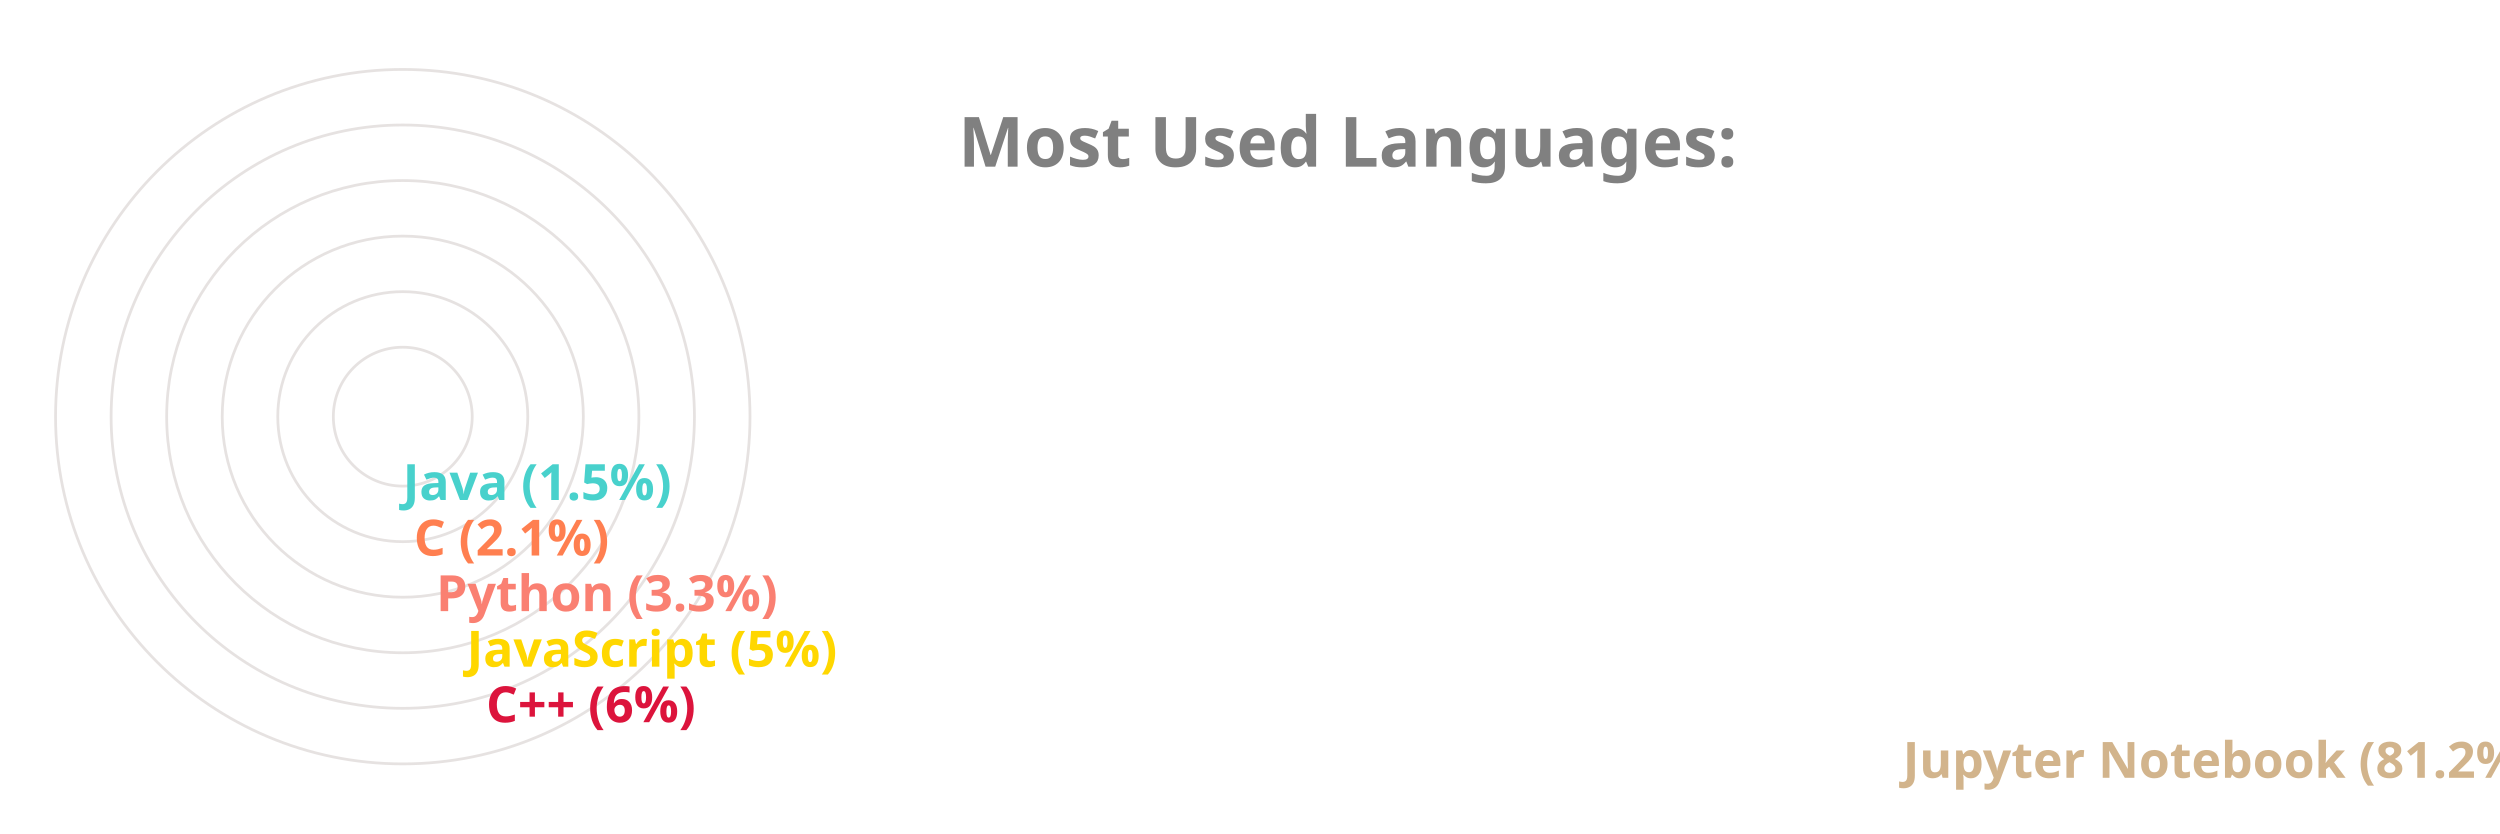
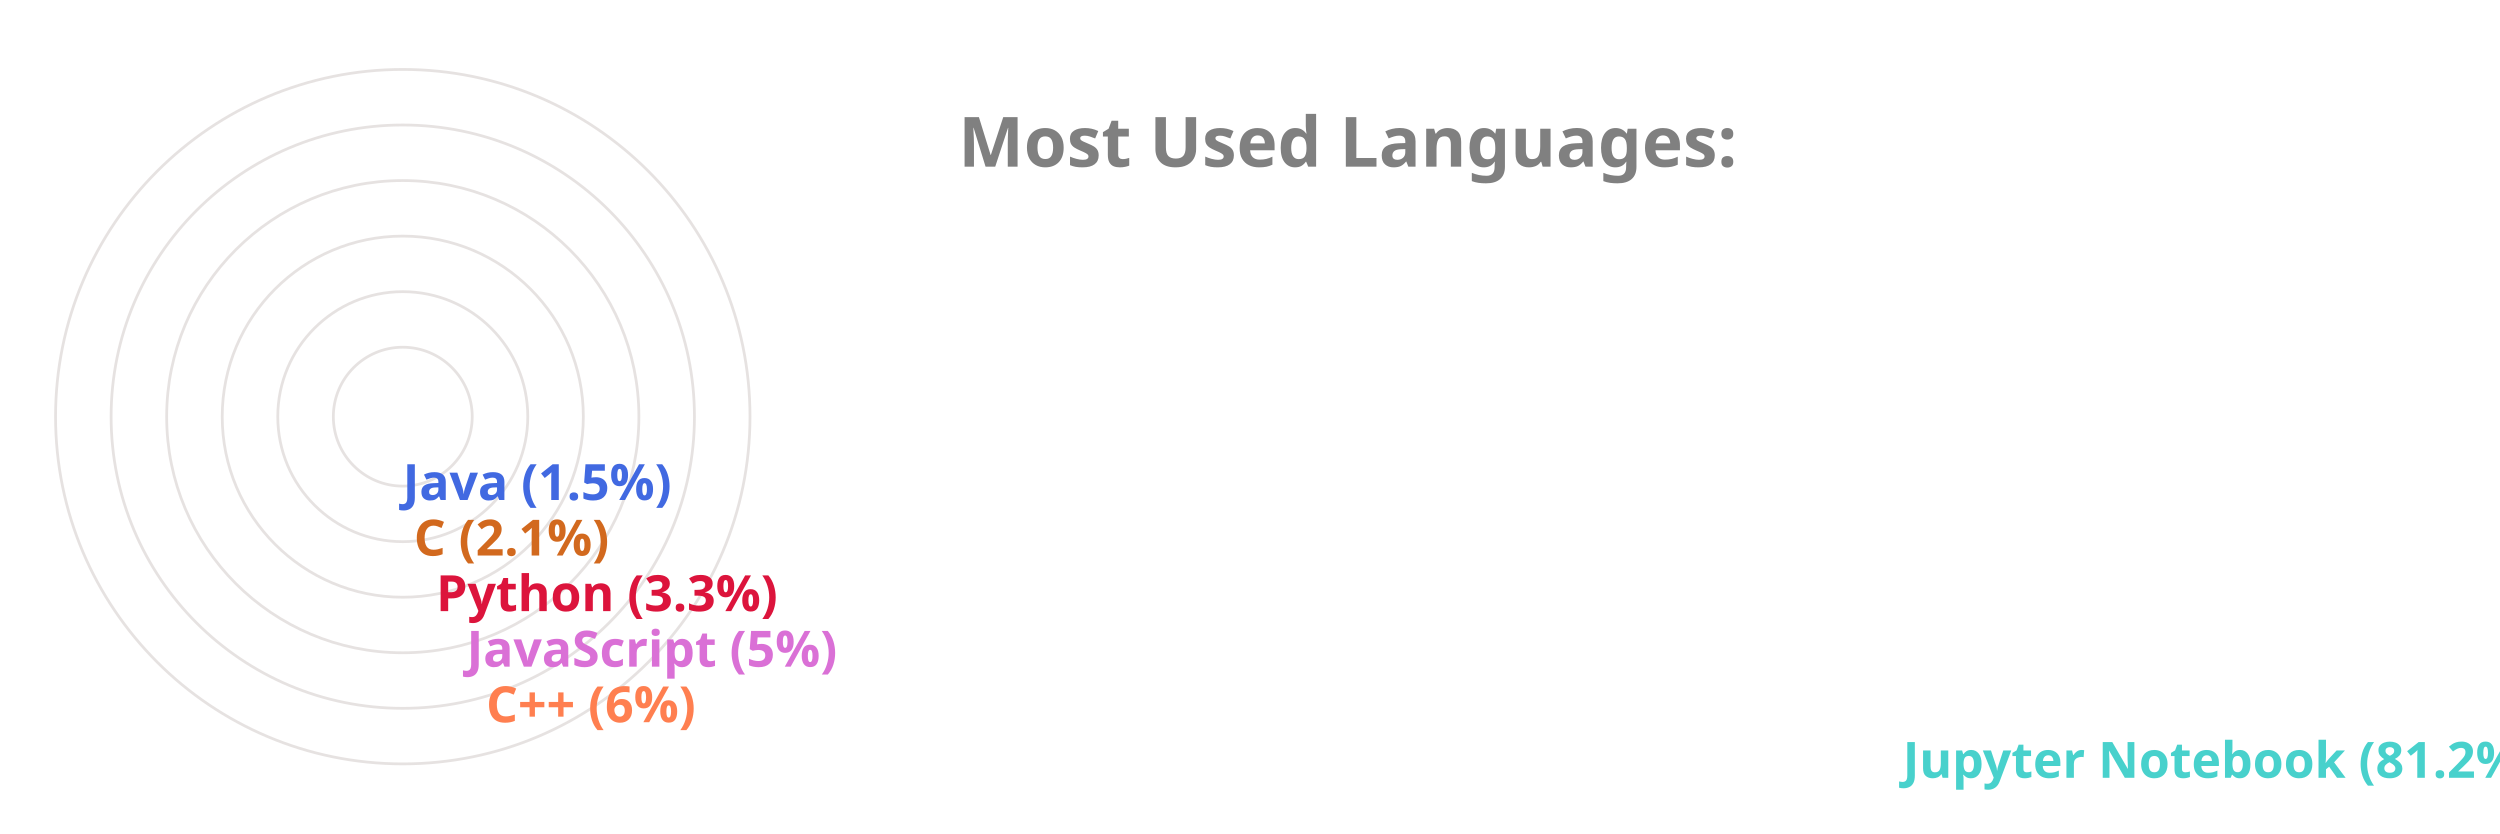
<svg xmlns="http://www.w3.org/2000/svg" viewBox="0 0 650 300" height="200px" width="600px">
  <style>
		.label {
			font: bold 25px sans-serif;
			color: #404040;
			-webkit-text-stroke: 1px white;
	  	}
		.name {
			font: bold 18px sans-serif;
			color: #404040;
	  	}

		.line {
			stroke-dasharray: 1000;
			stroke-dashoffset: 1000;
			animation: dash 3.5s ease-in-out forwards;	
			animation-iteration-count: infinite;
			animation-direction: alternate-reverse;
		}

		.path {
			stroke-dasharray: 1000;
			stroke-dashoffset: 1000;
			animation: dash 3.5s ease-in-out forwards;	
			animation-iteration-count: infinite;
			animation-direction: alternate-reverse;
		}
		  
		@keyframes dash {
			to {
				stroke-dashoffset: 0;
			}
		}

	</style>
  <g stroke="#E6E2E1" fill="none" stroke-width="1">
    <circle cx="20" cy="150" r="125" />
    <circle cx="20" cy="150" r="105" />
    <circle cx="20" cy="150" r="85" />
    <circle cx="20" cy="150" r="65" />
    <circle cx="20" cy="150" r="45" />
    <circle cx="20" cy="150" r="25" />
  </g>
  <g fill="none" stroke-width="20" class="line">
-     <line x2="550" y2="275" x1="20" y1="275" stroke="Tan" />
-     <line x2="40" y2="255" x1="20" y1="255" stroke="Crimson" />
-     <line x2="33" y2="235" x1="20" y1="235" stroke="Gold" />
-     <line x2="22" y2="215" x1="20" y1="215" stroke="Salmon" />
-     <line x2="14" y2="195" x1="20" y1="195" stroke="Coral" />
-     <line x2="10" y2="175" x1="20" y1="175" stroke="MediumTurquoise" />
+     <line x2="550" y2="275" x1="20" y1="275" stroke="MediumTurquoise" />
+     <line x2="40" y2="255" x1="20" y1="255" stroke="Coral" />
+     <line x2="33" y2="235" x1="20" y1="235" stroke="Orchid" />
+     <line x2="22" y2="215" x1="20" y1="215" stroke="Crimson" />
+     <line x2="14" y2="195" x1="20" y1="195" stroke="Chocolate" />
+     <line x2="10" y2="175" x1="20" y1="175" stroke="RoyalBlue" />
  </g>
  <g fill="none" stroke-width="20" stroke-linecap="round" class="path">
-     <path d="M 20 275 A 125 125 45 0 1 0 26" stroke="Tan" />
-     <path d="M 20 255 A 105 105 45 0 1 -84 139" stroke="Crimson" />
-     <path d="M 20 235 A 85 85 45 0 1 -64 142" stroke="Gold" />
-     <path d="M 20 215 A 65 65 45 0 1 -44 146" stroke="Salmon" />
-     <path d="M 20 195 A 45 45 45 0 1 -24 148" stroke="Coral" />
-     <path d="M 20 175 A 25 25 45 0 1 -4 149" stroke="MediumTurquoise" />
+     <path d="M 20 275 A 125 125 45 0 1 0 26" stroke="MediumTurquoise" />
+     <path d="M 20 255 A 105 105 45 0 1 -84 139" stroke="Coral" />
+     <path d="M 20 235 A 85 85 45 0 1 -64 142" stroke="Orchid" />
+     <path d="M 20 215 A 65 65 45 0 1 -44 146" stroke="Crimson" />
+     <path d="M 20 195 A 45 45 45 0 1 -24 148" stroke="Chocolate" />
+     <path d="M 20 175 A 25 25 45 0 1 -4 149" stroke="RoyalBlue" />
  </g>
  <g class="name">
-     <text x="560" y="280" fill="Tan">Jupyter Notebook (81.2%)</text>
-     <text x="50" y="260" fill="Crimson">C++ (6%)</text>
-     <text x="43" y="240" fill="Gold">JavaScript (5%)</text>
-     <text x="32" y="220" fill="Salmon">Python (3.3%)</text>
-     <text x="24" y="200" fill="Coral">C (2.1%)</text>
-     <text x="20" y="180" fill="MediumTurquoise">Java (1.5%)</text>
+     <text x="560" y="280" fill="MediumTurquoise">Jupyter Notebook (81.2%)</text>
+     <text x="50" y="260" fill="Coral">C++ (6%)</text>
+     <text x="43" y="240" fill="Orchid">JavaScript (5%)</text>
+     <text x="32" y="220" fill="Crimson">Python (3.3%)</text>
+     <text x="24" y="200" fill="Chocolate">C (2.1%)</text>
+     <text x="20" y="180" fill="RoyalBlue">Java (1.5%)</text>
  </g>
  <g class="label">
    <text x="220" y="60" fill="grey">Most Used Languages:</text>
  </g>
</svg>
